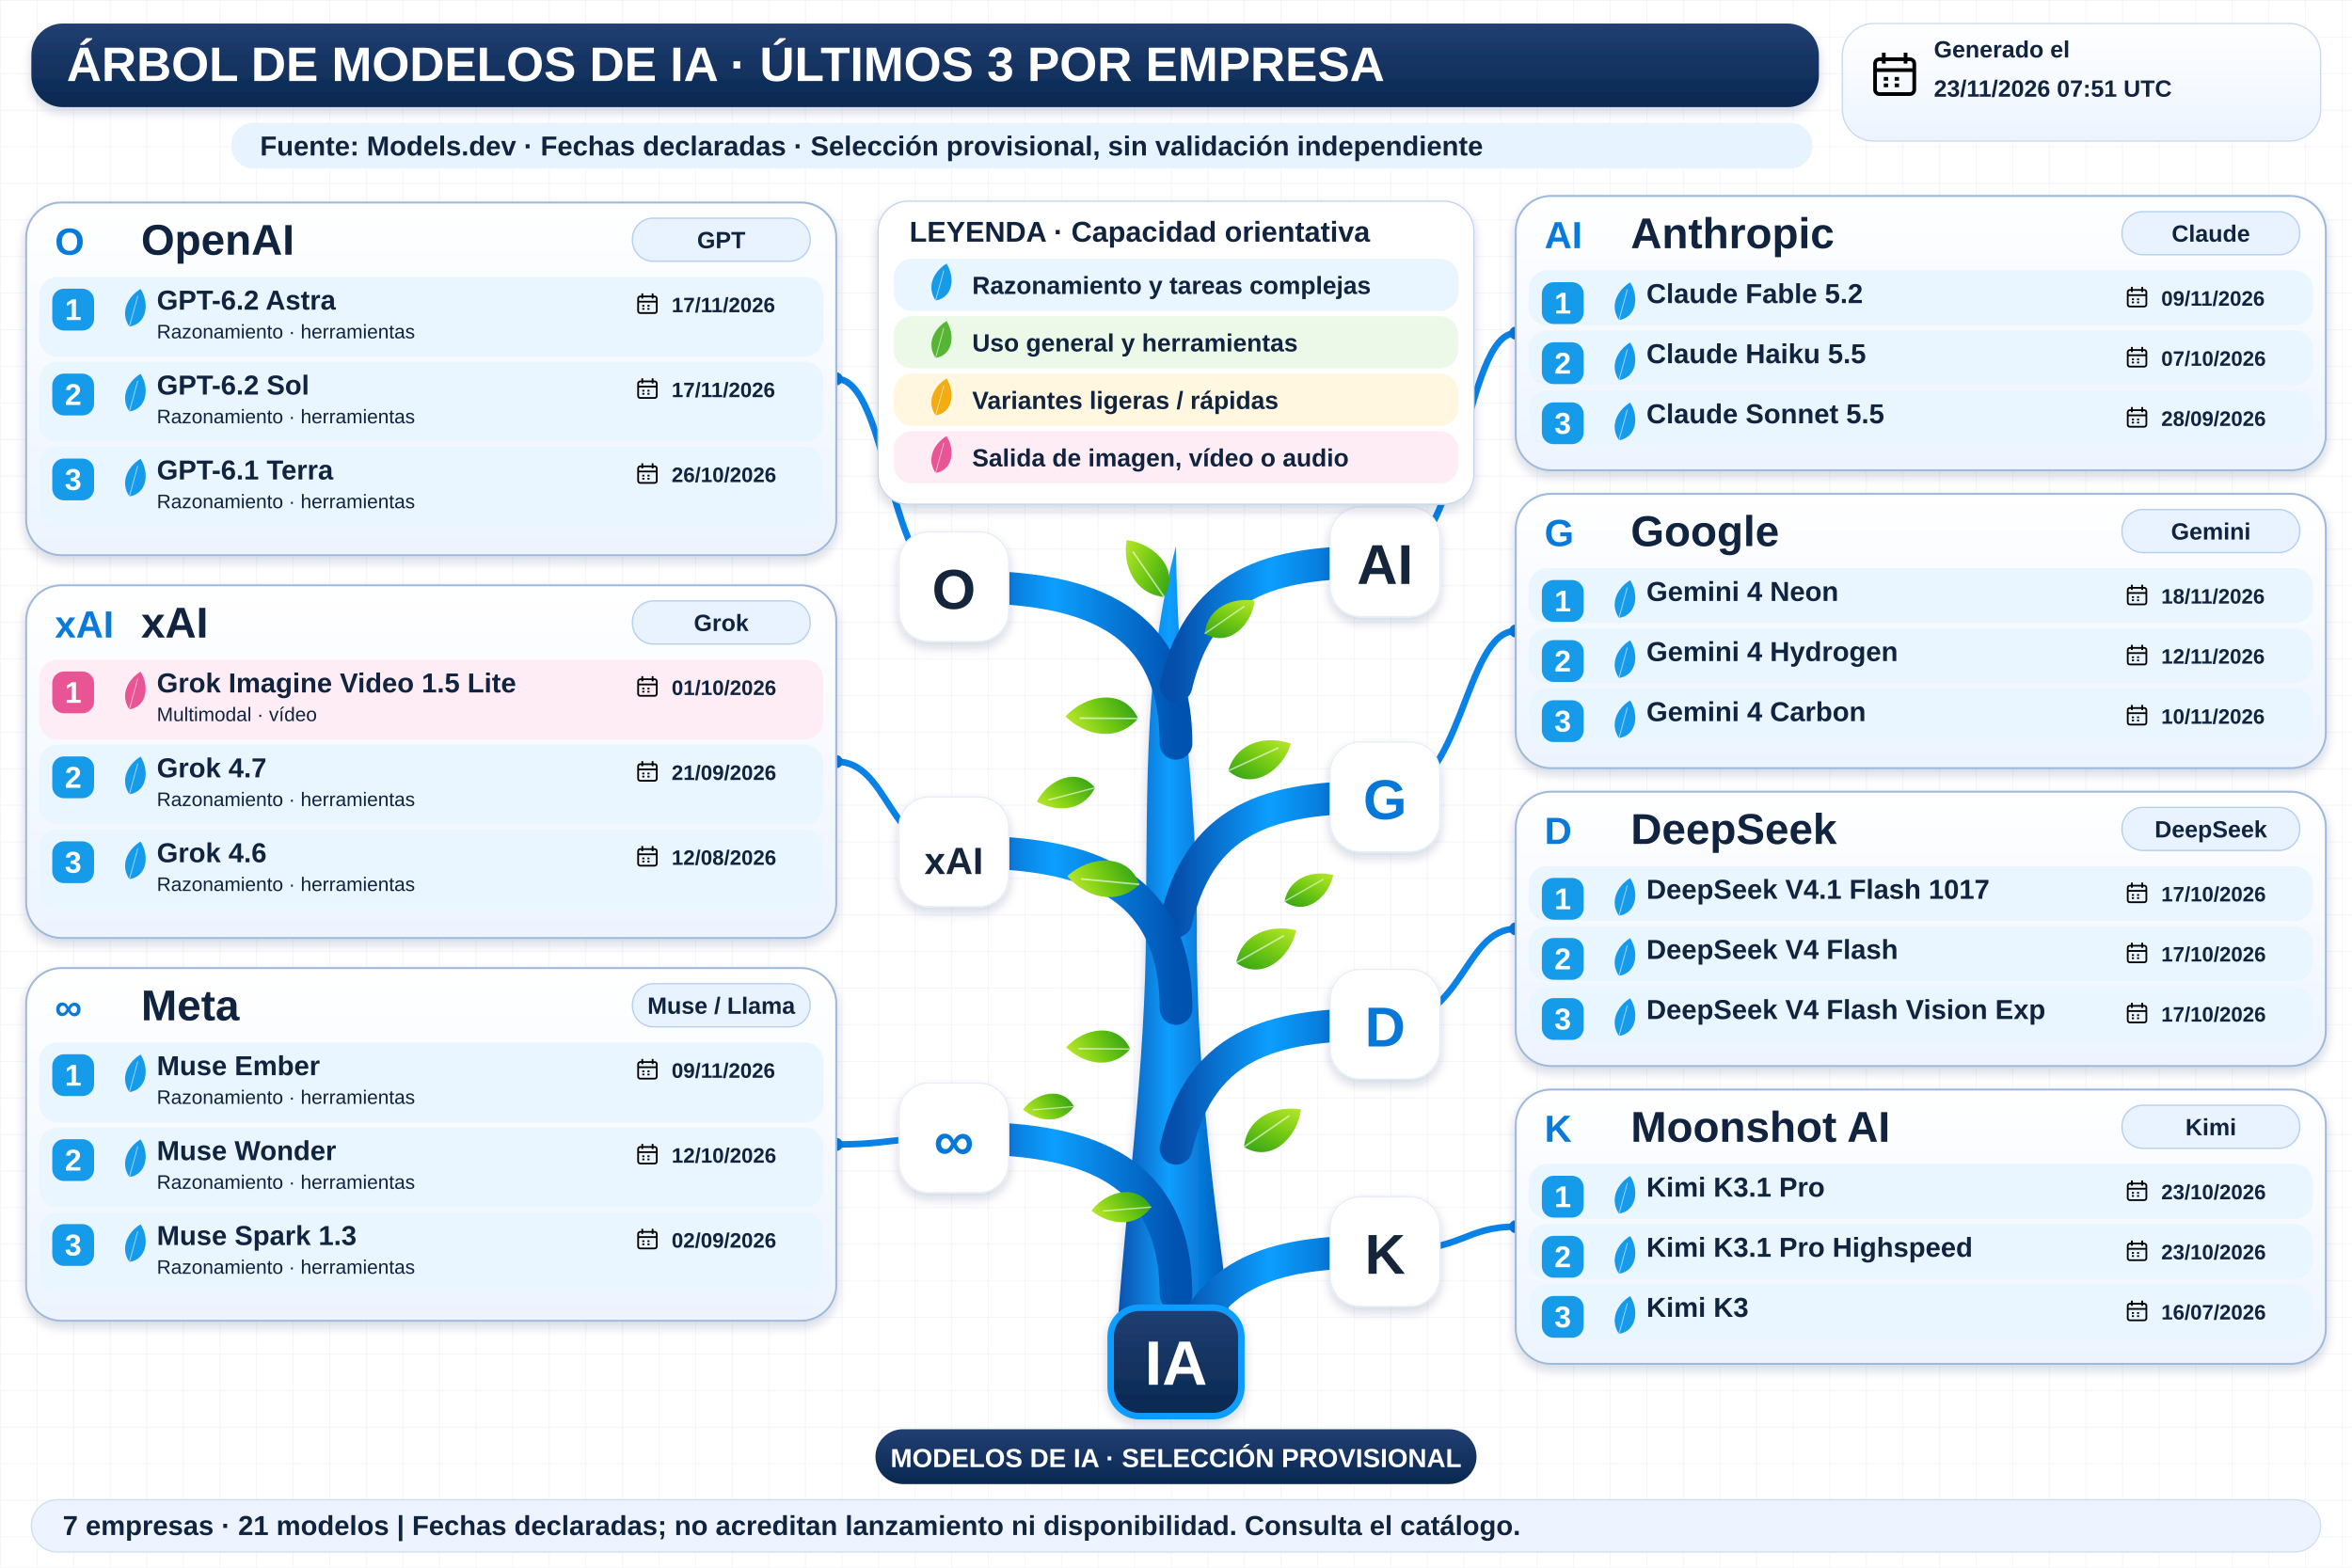
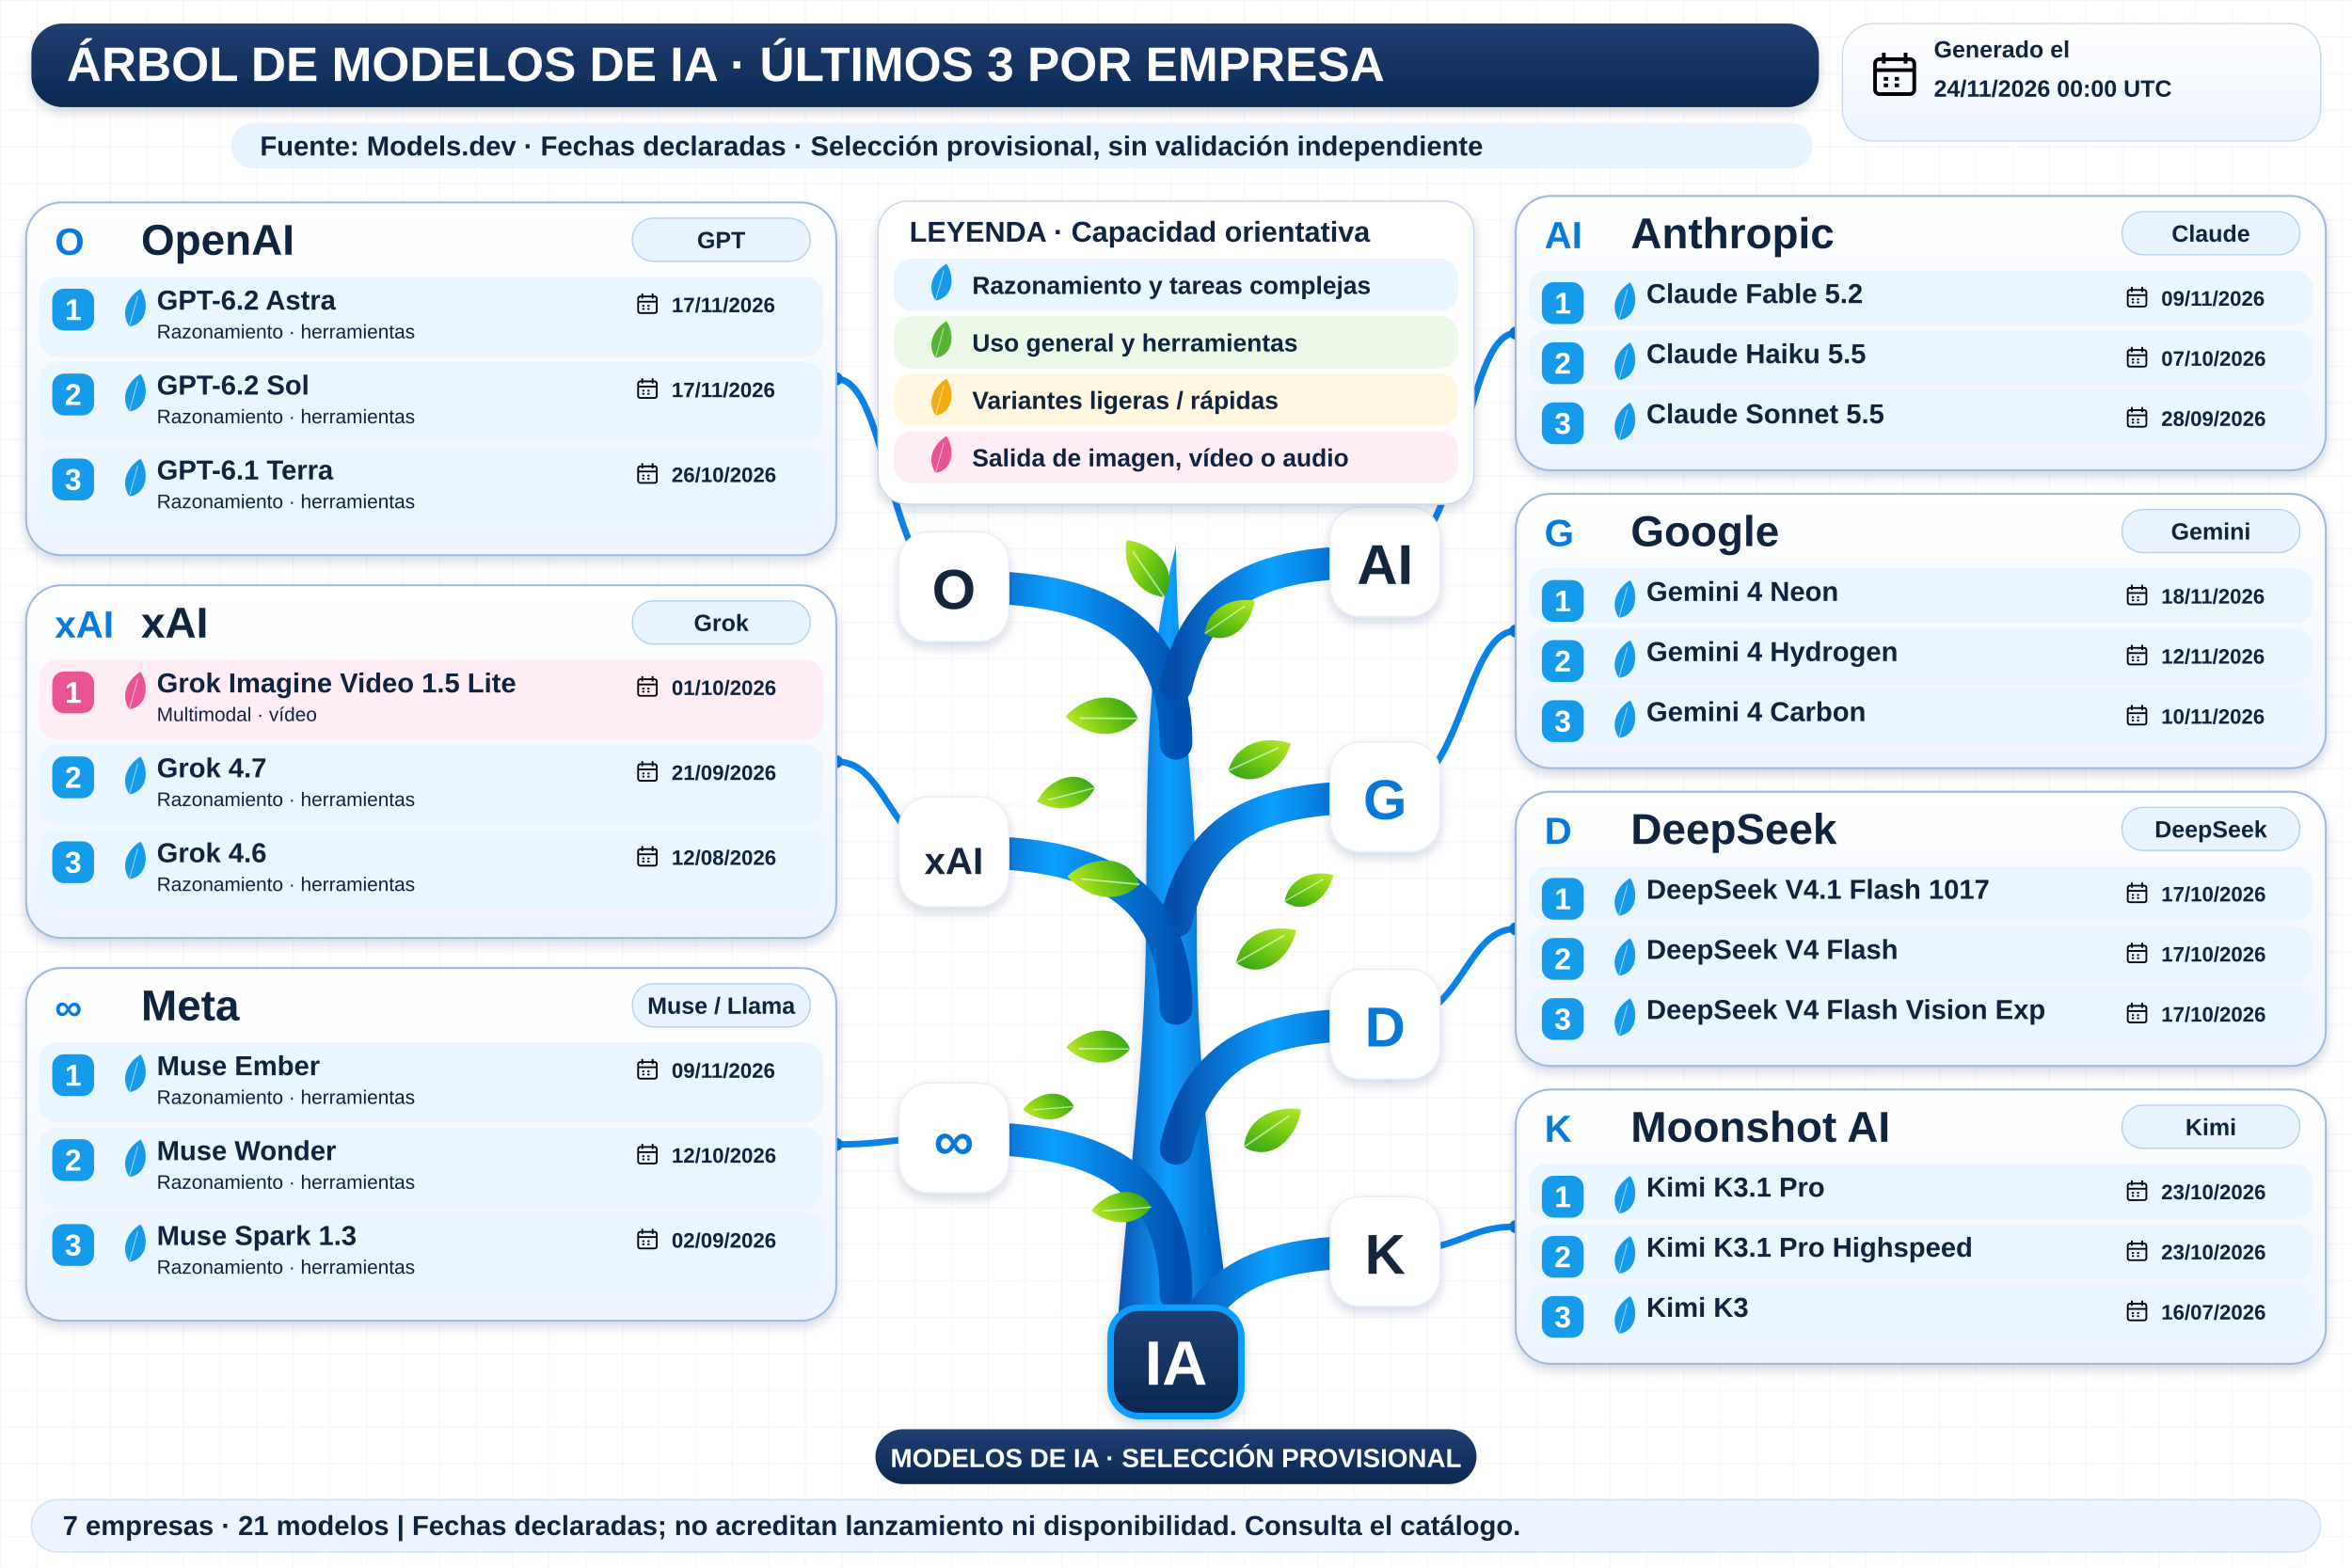
<svg xmlns="http://www.w3.org/2000/svg" width="1800" height="1200" viewBox="0 0 1800 1200" role="img" aria-labelledby="title desc">
  <defs>
    <linearGradient id="navy" x2="0" y2="1">
      <stop stop-color="#213f72" />
      <stop offset="1" stop-color="#092851" />
    </linearGradient>
    <linearGradient id="wood">
      <stop stop-color="#064eab" />
      <stop offset=".45" stop-color="#0c9fff" />
      <stop offset="1" stop-color="#0052b0" />
    </linearGradient>
    <linearGradient id="leaf" x2="1" y2="1">
      <stop stop-color="#bce92b" />
      <stop offset=".5" stop-color="#72c913" />
      <stop offset="1" stop-color="#2e9f17" />
    </linearGradient>
    <linearGradient id="pale" x2="0" y2="1">
      <stop stop-color="#fff" />
      <stop offset="1" stop-color="#edf4ff" />
    </linearGradient>
    <filter id="shadow" x="-20%" y="-20%" width="150%" height="160%">
      <feDropShadow dx="0" dy="4" stdDeviation="4" flood-color="#14375b" flood-opacity=".18" />
    </filter>
    <pattern id="grid" width="28" height="28" patternUnits="userSpaceOnUse">
      <path d="M28 0H0V28" fill="none" stroke="#e7edf5" stroke-width=".7" />
    </pattern>
    <symbol id="calendar" viewBox="0 0 24 24">
      <rect x="3" y="5" width="18" height="16" rx="2" fill="none" stroke="currentColor" stroke-width="1.7" />
      <path d="M3 10H21M7 2V7M17 2V7M7 14H9M12 14H14M7 17H9M12 17H14" stroke="currentColor" stroke-width="1.7" />
    </symbol>
  </defs>
  <rect width="1800" height="1200" fill="#fff" />
  <rect width="1800" height="1200" fill="url(#grid)" />
  <g font-family="Arial, sans-serif">
    <rect x="24" y="18" width="1368" height="64" rx="24" fill="url(#navy)" filter="url(#shadow)" />
    <text x="51" y="62" font-size="37" fill="white" font-weight="800">ÁRBOL DE MODELOS DE IA · ÚLTIMOS 3 POR EMPRESA</text>
    <rect x="1410" y="18" width="366" height="90" rx="24" fill="url(#pale)" stroke="#cad9ef" />
    <use href="#calendar" x="1430" y="37" width="40" height="40" />
    <text x="1480" y="44" font-size="18" fill="#10233f" font-weight="700">Generado el</text>
-     <text x="1480" y="74" font-size="18" fill="#10233f" font-weight="700">23/11/2026 07:51 UTC</text>
+     <text x="1480" y="74" font-size="18" fill="#10233f" font-weight="700">24/11/2026 00:00 UTC</text>
    <rect x="177" y="94" width="1210" height="35" rx="17" fill="#e7f3ff" />
    <text x="199" y="119" font-size="21" fill="#10233f" font-weight="700">Fuente: Models.dev · Fechas declaradas · Selección provisional, sin validación independiente</text>
    <path d="M854 1034 C861 920 877 820 877 707 C878 593 876 509 900 418 C901 528 916 600 916 709 C915 836 934 945 944 1034Z" fill="url(#wood)" filter="url(#shadow)" />
    <path d="M900 569 C900 459 810 449 730 449" fill="none" stroke="url(#wood)" stroke-width="25" stroke-linecap="round" />
    <path d="M730 449 C680 449 680 290.0 640 290.0" fill="none" stroke="#0982e7" stroke-width="5" />
    <circle cx="640" cy="290.0" r="5" fill="#0878d8" />
    <rect x="688" y="407" width="84" height="84" rx="23" fill="white" stroke="#e5edf8" filter="url(#shadow)" />
    <text x="730" y="466" font-size="43" fill="#15253b" font-weight="800" text-anchor="middle">O</text>
    <path d="M900 525 C920 440 980 430 1060 430" fill="none" stroke="url(#wood)" stroke-width="25" stroke-linecap="round" />
    <path d="M1060 430 C1120 430 1120 255.0 1160 255.0" fill="none" stroke="#0982e7" stroke-width="5" />
    <circle cx="1160" cy="255.0" r="5" fill="#0878d8" />
    <rect x="1018" y="388" width="84" height="84" rx="23" fill="white" stroke="#e5edf8" filter="url(#shadow)" />
    <text x="1060" y="447" font-size="43" fill="#15253b" font-weight="800" text-anchor="middle">AI</text>
    <path d="M900 705 C920 620 980 610 1060 610" fill="none" stroke="url(#wood)" stroke-width="25" stroke-linecap="round" />
    <path d="M1060 610 C1120 610 1120 483.0 1160 483.0" fill="none" stroke="#0982e7" stroke-width="5" />
    <circle cx="1160" cy="483.0" r="5" fill="#0878d8" />
    <rect x="1018" y="568" width="84" height="84" rx="23" fill="white" stroke="#e5edf8" filter="url(#shadow)" />
    <text x="1060" y="627" font-size="43" fill="#0878d8" font-weight="800" text-anchor="middle">G</text>
    <path d="M900 772 C900 662 810 652 730 652" fill="none" stroke="url(#wood)" stroke-width="25" stroke-linecap="round" />
    <path d="M730 652 C680 652 680 583.0 640 583.0" fill="none" stroke="#0982e7" stroke-width="5" />
    <circle cx="640" cy="583.0" r="5" fill="#0878d8" />
    <rect x="688" y="610" width="84" height="84" rx="23" fill="white" stroke="#e5edf8" filter="url(#shadow)" />
    <text x="730" y="669" font-size="29" fill="#15253b" font-weight="800" text-anchor="middle">xAI</text>
    <path d="M900 991 C900 881 810 871 730 871" fill="none" stroke="url(#wood)" stroke-width="25" stroke-linecap="round" />
    <path d="M730 871 C680 871 680 876.0 640 876.0" fill="none" stroke="#0982e7" stroke-width="5" />
    <circle cx="640" cy="876.0" r="5" fill="#0878d8" />
    <rect x="688" y="829" width="84" height="84" rx="23" fill="white" stroke="#e5edf8" filter="url(#shadow)" />
    <text x="730" y="888" font-size="43" fill="#0878d8" font-weight="800" text-anchor="middle">∞</text>
    <path d="M900 879 C920 794 980 784 1060 784" fill="none" stroke="url(#wood)" stroke-width="25" stroke-linecap="round" />
    <path d="M1060 784 C1120 784 1120 711.0 1160 711.0" fill="none" stroke="#0982e7" stroke-width="5" />
    <circle cx="1160" cy="711.0" r="5" fill="#0878d8" />
    <rect x="1018" y="742" width="84" height="84" rx="23" fill="white" stroke="#e5edf8" filter="url(#shadow)" />
    <text x="1060" y="801" font-size="43" fill="#0878d8" font-weight="800" text-anchor="middle">D</text>
    <path d="M900 1053 C920 968 980 958 1060 958" fill="none" stroke="url(#wood)" stroke-width="25" stroke-linecap="round" />
    <path d="M1060 958 C1120 958 1120 939.0 1160 939.0" fill="none" stroke="#0982e7" stroke-width="5" />
    <circle cx="1160" cy="939.0" r="5" fill="#0878d8" />
    <rect x="1018" y="916" width="84" height="84" rx="23" fill="white" stroke="#e5edf8" filter="url(#shadow)" />
    <text x="1060" y="975" font-size="43" fill="#15253b" font-weight="800" text-anchor="middle">K</text>
    <g transform="translate(891 457) rotate(-10) scale(0.8)">
      <path d="M0 0 C-28 -8 -34 -37 -26 -60 C0 -52 20 -23 0 0Z" fill="url(#leaf)" />
      <path d="M0 0 L-22 -48" stroke="white" stroke-opacity=".6" stroke-width="1.5" />
    </g>
    <g transform="translate(922 485) rotate(80) scale(0.7)">
      <path d="M0 0 C-28 -8 -34 -37 -26 -60 C0 -52 20 -23 0 0Z" fill="url(#leaf)" />
      <path d="M0 0 L-22 -48" stroke="white" stroke-opacity=".6" stroke-width="1.5" />
    </g>
    <g transform="translate(871 550) rotate(-65) scale(0.85)">
      <path d="M0 0 C-28 -8 -34 -37 -26 -60 C0 -52 20 -23 0 0Z" fill="url(#leaf)" />
      <path d="M0 0 L-22 -48" stroke="white" stroke-opacity=".6" stroke-width="1.5" />
    </g>
    <g transform="translate(940 590) rotate(90) scale(0.8)">
      <path d="M0 0 C-28 -8 -34 -37 -26 -60 C0 -52 20 -23 0 0Z" fill="url(#leaf)" />
      <path d="M0 0 L-22 -48" stroke="white" stroke-opacity=".6" stroke-width="1.5" />
    </g>
    <g transform="translate(872 677) rotate(-60) scale(0.85)">
      <path d="M0 0 C-28 -8 -34 -37 -26 -60 C0 -52 20 -23 0 0Z" fill="url(#leaf)" />
      <path d="M0 0 L-22 -48" stroke="white" stroke-opacity=".6" stroke-width="1.5" />
    </g>
    <g transform="translate(946 737) rotate(85) scale(0.8)">
      <path d="M0 0 C-28 -8 -34 -37 -26 -60 C0 -52 20 -23 0 0Z" fill="url(#leaf)" />
      <path d="M0 0 L-22 -48" stroke="white" stroke-opacity=".6" stroke-width="1.5" />
    </g>
    <g transform="translate(865 803) rotate(-65) scale(0.75)">
      <path d="M0 0 C-28 -8 -34 -37 -26 -60 C0 -52 20 -23 0 0Z" fill="url(#leaf)" />
      <path d="M0 0 L-22 -48" stroke="white" stroke-opacity=".6" stroke-width="1.5" />
    </g>
    <g transform="translate(952 878) rotate(80) scale(0.8)">
      <path d="M0 0 C-28 -8 -34 -37 -26 -60 C0 -52 20 -23 0 0Z" fill="url(#leaf)" />
      <path d="M0 0 L-22 -48" stroke="white" stroke-opacity=".6" stroke-width="1.5" />
    </g>
    <g transform="translate(881 924) rotate(-70) scale(0.7)">
      <path d="M0 0 C-28 -8 -34 -37 -26 -60 C0 -52 20 -23 0 0Z" fill="url(#leaf)" />
      <path d="M0 0 L-22 -48" stroke="white" stroke-opacity=".6" stroke-width="1.5" />
    </g>
    <g transform="translate(838 603) rotate(-80) scale(0.7)">
      <path d="M0 0 C-28 -8 -34 -37 -26 -60 C0 -52 20 -23 0 0Z" fill="url(#leaf)" />
      <path d="M0 0 L-22 -48" stroke="white" stroke-opacity=".6" stroke-width="1.5" />
    </g>
    <g transform="translate(983 690) rotate(85) scale(0.65)">
      <path d="M0 0 C-28 -8 -34 -37 -26 -60 C0 -52 20 -23 0 0Z" fill="url(#leaf)" />
      <path d="M0 0 L-22 -48" stroke="white" stroke-opacity=".6" stroke-width="1.5" />
    </g>
    <g transform="translate(822 847) rotate(-70) scale(0.6)">
      <path d="M0 0 C-28 -8 -34 -37 -26 -60 C0 -52 20 -23 0 0Z" fill="url(#leaf)" />
      <path d="M0 0 L-22 -48" stroke="white" stroke-opacity=".6" stroke-width="1.5" />
    </g>
    <rect x="672" y="154" width="456" height="232" rx="23" fill="white" stroke="#c3d4eb" filter="url(#shadow)" />
    <text x="696" y="185" font-size="22" fill="#10233f" font-weight="800">LEYENDA · Capacidad orientativa</text>
    <rect x="684" y="198" width="432" height="40" rx="14" fill="#e9f5ff" />
    <g transform="translate(716 230) rotate(40) scale(0.45)">
      <path d="M0 0 C-28 -8 -34 -37 -26 -60 C0 -52 20 -23 0 0Z" fill="#159bea" />
      <path d="M0 0 L-22 -48" stroke="white" stroke-opacity=".6" stroke-width="1.5" />
    </g>
    <text x="744" y="225" font-size="19" fill="#10233f" font-weight="700">Razonamiento y tareas complejas</text>
    <rect x="684" y="242" width="432" height="40" rx="14" fill="#edf9e8" />
    <g transform="translate(716 274) rotate(40) scale(0.45)">
      <path d="M0 0 C-28 -8 -34 -37 -26 -60 C0 -52 20 -23 0 0Z" fill="#57b535" />
      <path d="M0 0 L-22 -48" stroke="white" stroke-opacity=".6" stroke-width="1.5" />
    </g>
    <text x="744" y="269" font-size="19" fill="#10233f" font-weight="700">Uso general y herramientas</text>
    <rect x="684" y="286" width="432" height="40" rx="14" fill="#fff7df" />
    <g transform="translate(716 318) rotate(40) scale(0.45)">
      <path d="M0 0 C-28 -8 -34 -37 -26 -60 C0 -52 20 -23 0 0Z" fill="#f3ac12" />
      <path d="M0 0 L-22 -48" stroke="white" stroke-opacity=".6" stroke-width="1.5" />
    </g>
    <text x="744" y="313" font-size="19" fill="#10233f" font-weight="700">Variantes ligeras / rápidas</text>
    <rect x="684" y="330" width="432" height="40" rx="14" fill="#ffedf5" />
    <g transform="translate(716 362) rotate(40) scale(0.45)">
      <path d="M0 0 C-28 -8 -34 -37 -26 -60 C0 -52 20 -23 0 0Z" fill="#e85494" />
      <path d="M0 0 L-22 -48" stroke="white" stroke-opacity=".6" stroke-width="1.5" />
    </g>
    <text x="744" y="357" font-size="19" fill="#10233f" font-weight="700">Salida de imagen, vídeo o audio</text>
    <rect x="20" y="155" width="620" height="270" rx="27" fill="url(#pale)" stroke="#9fb9dc" stroke-width="1.5" filter="url(#shadow)" />
    <text x="42" y="195" font-size="29" fill="#077adb" font-weight="800">O</text>
    <text x="108" y="195" font-size="33" fill="#10233f" font-weight="800">OpenAI</text>
    <rect x="484" y="167" width="136" height="33" rx="16" fill="#e8f3ff" stroke="#b3cff0" />
    <text x="552" y="190" font-size="18" fill="#10233f" font-weight="700" text-anchor="middle">GPT</text>
    <rect x="30" y="212" width="600" height="61" rx="14" fill="#e9f5ff" />
    <rect x="40" y="221" width="32" height="32" rx="9" fill="#159bea" />
    <text x="56" y="245" font-size="23" fill="white" font-weight="800" text-anchor="middle">1</text>
    <g transform="translate(99 250) rotate(40) scale(0.46)">
      <path d="M0 0 C-28 -8 -34 -37 -26 -60 C0 -52 20 -23 0 0Z" fill="#159bea" />
      <path d="M0 0 L-22 -48" stroke="white" stroke-opacity=".6" stroke-width="1.5" />
    </g>
    <text x="120" y="237" font-size="21" fill="#10233f" font-weight="800">GPT-6.2 Astra</text>
    <text x="120" y="259" font-size="15" fill="#10233f" font-weight="400">Razonamiento · herramientas</text>
    <use href="#calendar" x="486" y="223" width="19" height="19" />
    <text x="514" y="239" font-size="16" fill="#10233f" font-weight="700">17/11/2026</text>
    <rect x="30" y="277" width="600" height="61" rx="14" fill="#e9f5ff" />
    <rect x="40" y="286" width="32" height="32" rx="9" fill="#159bea" />
    <text x="56" y="310" font-size="23" fill="white" font-weight="800" text-anchor="middle">2</text>
    <g transform="translate(99 315) rotate(40) scale(0.46)">
      <path d="M0 0 C-28 -8 -34 -37 -26 -60 C0 -52 20 -23 0 0Z" fill="#159bea" />
      <path d="M0 0 L-22 -48" stroke="white" stroke-opacity=".6" stroke-width="1.5" />
    </g>
    <text x="120" y="302" font-size="21" fill="#10233f" font-weight="800">GPT-6.2 Sol</text>
    <text x="120" y="324" font-size="15" fill="#10233f" font-weight="400">Razonamiento · herramientas</text>
    <use href="#calendar" x="486" y="288" width="19" height="19" />
    <text x="514" y="304" font-size="16" fill="#10233f" font-weight="700">17/11/2026</text>
    <rect x="30" y="342" width="600" height="61" rx="14" fill="#e9f5ff" />
    <rect x="40" y="351" width="32" height="32" rx="9" fill="#159bea" />
    <text x="56" y="375" font-size="23" fill="white" font-weight="800" text-anchor="middle">3</text>
    <g transform="translate(99 380) rotate(40) scale(0.46)">
      <path d="M0 0 C-28 -8 -34 -37 -26 -60 C0 -52 20 -23 0 0Z" fill="#159bea" />
      <path d="M0 0 L-22 -48" stroke="white" stroke-opacity=".6" stroke-width="1.5" />
    </g>
    <text x="120" y="367" font-size="21" fill="#10233f" font-weight="800">GPT-6.1 Terra</text>
    <text x="120" y="389" font-size="15" fill="#10233f" font-weight="400">Razonamiento · herramientas</text>
    <use href="#calendar" x="486" y="353" width="19" height="19" />
    <text x="514" y="369" font-size="16" fill="#10233f" font-weight="700">26/10/2026</text>
    <rect x="1160" y="150" width="620" height="210" rx="27" fill="url(#pale)" stroke="#9fb9dc" stroke-width="1.5" filter="url(#shadow)" />
    <text x="1182" y="190" font-size="29" fill="#077adb" font-weight="800">AI</text>
    <text x="1248" y="190" font-size="33" fill="#10233f" font-weight="800">Anthropic</text>
    <rect x="1624" y="162" width="136" height="33" rx="16" fill="#e8f3ff" stroke="#b3cff0" />
    <text x="1692" y="185" font-size="18" fill="#10233f" font-weight="700" text-anchor="middle">Claude</text>
    <rect x="1170" y="207" width="600" height="42" rx="14" fill="#e9f5ff" />
    <rect x="1180" y="216" width="32" height="32" rx="9" fill="#159bea" />
    <text x="1196" y="240" font-size="23" fill="white" font-weight="800" text-anchor="middle">1</text>
    <g transform="translate(1239 245) rotate(40) scale(0.46)">
      <path d="M0 0 C-28 -8 -34 -37 -26 -60 C0 -52 20 -23 0 0Z" fill="#159bea" />
      <path d="M0 0 L-22 -48" stroke="white" stroke-opacity=".6" stroke-width="1.5" />
    </g>
    <text x="1260" y="232" font-size="21" fill="#10233f" font-weight="800">Claude Fable 5.2</text>
    <use href="#calendar" x="1626" y="218" width="19" height="19" />
    <text x="1654" y="234" font-size="16" fill="#10233f" font-weight="700">09/11/2026</text>
    <rect x="1170" y="253" width="600" height="42" rx="14" fill="#e9f5ff" />
    <rect x="1180" y="262" width="32" height="32" rx="9" fill="#159bea" />
    <text x="1196" y="286" font-size="23" fill="white" font-weight="800" text-anchor="middle">2</text>
    <g transform="translate(1239 291) rotate(40) scale(0.46)">
      <path d="M0 0 C-28 -8 -34 -37 -26 -60 C0 -52 20 -23 0 0Z" fill="#159bea" />
      <path d="M0 0 L-22 -48" stroke="white" stroke-opacity=".6" stroke-width="1.5" />
    </g>
    <text x="1260" y="278" font-size="21" fill="#10233f" font-weight="800">Claude Haiku 5.5</text>
    <use href="#calendar" x="1626" y="264" width="19" height="19" />
    <text x="1654" y="280" font-size="16" fill="#10233f" font-weight="700">07/10/2026</text>
    <rect x="1170" y="299" width="600" height="42" rx="14" fill="#e9f5ff" />
    <rect x="1180" y="308" width="32" height="32" rx="9" fill="#159bea" />
    <text x="1196" y="332" font-size="23" fill="white" font-weight="800" text-anchor="middle">3</text>
    <g transform="translate(1239 337) rotate(40) scale(0.46)">
      <path d="M0 0 C-28 -8 -34 -37 -26 -60 C0 -52 20 -23 0 0Z" fill="#159bea" />
      <path d="M0 0 L-22 -48" stroke="white" stroke-opacity=".6" stroke-width="1.5" />
    </g>
    <text x="1260" y="324" font-size="21" fill="#10233f" font-weight="800">Claude Sonnet 5.5</text>
    <use href="#calendar" x="1626" y="310" width="19" height="19" />
    <text x="1654" y="326" font-size="16" fill="#10233f" font-weight="700">28/09/2026</text>
    <rect x="1160" y="378" width="620" height="210" rx="27" fill="url(#pale)" stroke="#9fb9dc" stroke-width="1.5" filter="url(#shadow)" />
    <text x="1182" y="418" font-size="29" fill="#077adb" font-weight="800">G</text>
    <text x="1248" y="418" font-size="33" fill="#10233f" font-weight="800">Google</text>
    <rect x="1624" y="390" width="136" height="33" rx="16" fill="#e8f3ff" stroke="#b3cff0" />
    <text x="1692" y="413" font-size="18" fill="#10233f" font-weight="700" text-anchor="middle">Gemini</text>
    <rect x="1170" y="435" width="600" height="42" rx="14" fill="#e9f5ff" />
    <rect x="1180" y="444" width="32" height="32" rx="9" fill="#159bea" />
    <text x="1196" y="468" font-size="23" fill="white" font-weight="800" text-anchor="middle">1</text>
    <g transform="translate(1239 473) rotate(40) scale(0.46)">
      <path d="M0 0 C-28 -8 -34 -37 -26 -60 C0 -52 20 -23 0 0Z" fill="#159bea" />
      <path d="M0 0 L-22 -48" stroke="white" stroke-opacity=".6" stroke-width="1.5" />
    </g>
    <text x="1260" y="460" font-size="21" fill="#10233f" font-weight="800">Gemini 4 Neon</text>
    <use href="#calendar" x="1626" y="446" width="19" height="19" />
    <text x="1654" y="462" font-size="16" fill="#10233f" font-weight="700">18/11/2026</text>
    <rect x="1170" y="481" width="600" height="42" rx="14" fill="#e9f5ff" />
    <rect x="1180" y="490" width="32" height="32" rx="9" fill="#159bea" />
    <text x="1196" y="514" font-size="23" fill="white" font-weight="800" text-anchor="middle">2</text>
    <g transform="translate(1239 519) rotate(40) scale(0.46)">
      <path d="M0 0 C-28 -8 -34 -37 -26 -60 C0 -52 20 -23 0 0Z" fill="#159bea" />
      <path d="M0 0 L-22 -48" stroke="white" stroke-opacity=".6" stroke-width="1.5" />
    </g>
    <text x="1260" y="506" font-size="21" fill="#10233f" font-weight="800">Gemini 4 Hydrogen</text>
    <use href="#calendar" x="1626" y="492" width="19" height="19" />
    <text x="1654" y="508" font-size="16" fill="#10233f" font-weight="700">12/11/2026</text>
    <rect x="1170" y="527" width="600" height="42" rx="14" fill="#e9f5ff" />
    <rect x="1180" y="536" width="32" height="32" rx="9" fill="#159bea" />
    <text x="1196" y="560" font-size="23" fill="white" font-weight="800" text-anchor="middle">3</text>
    <g transform="translate(1239 565) rotate(40) scale(0.46)">
      <path d="M0 0 C-28 -8 -34 -37 -26 -60 C0 -52 20 -23 0 0Z" fill="#159bea" />
      <path d="M0 0 L-22 -48" stroke="white" stroke-opacity=".6" stroke-width="1.5" />
    </g>
    <text x="1260" y="552" font-size="21" fill="#10233f" font-weight="800">Gemini 4 Carbon</text>
    <use href="#calendar" x="1626" y="538" width="19" height="19" />
    <text x="1654" y="554" font-size="16" fill="#10233f" font-weight="700">10/11/2026</text>
    <rect x="20" y="448" width="620" height="270" rx="27" fill="url(#pale)" stroke="#9fb9dc" stroke-width="1.5" filter="url(#shadow)" />
    <text x="42" y="488" font-size="29" fill="#077adb" font-weight="800">xAI</text>
    <text x="108" y="488" font-size="33" fill="#10233f" font-weight="800">xAI</text>
    <rect x="484" y="460" width="136" height="33" rx="16" fill="#e8f3ff" stroke="#b3cff0" />
    <text x="552" y="483" font-size="18" fill="#10233f" font-weight="700" text-anchor="middle">Grok</text>
    <rect x="30" y="505" width="600" height="61" rx="14" fill="#ffedf5" />
    <rect x="40" y="514" width="32" height="32" rx="9" fill="#e85494" />
    <text x="56" y="538" font-size="23" fill="white" font-weight="800" text-anchor="middle">1</text>
    <g transform="translate(99 543) rotate(40) scale(0.46)">
      <path d="M0 0 C-28 -8 -34 -37 -26 -60 C0 -52 20 -23 0 0Z" fill="#e85494" />
      <path d="M0 0 L-22 -48" stroke="white" stroke-opacity=".6" stroke-width="1.5" />
    </g>
    <text x="120" y="530" font-size="21" fill="#10233f" font-weight="800">Grok Imagine Video 1.5 Lite</text>
    <text x="120" y="552" font-size="15" fill="#10233f" font-weight="400">Multimodal · vídeo</text>
    <use href="#calendar" x="486" y="516" width="19" height="19" />
    <text x="514" y="532" font-size="16" fill="#10233f" font-weight="700">01/10/2026</text>
    <rect x="30" y="570" width="600" height="61" rx="14" fill="#e9f5ff" />
    <rect x="40" y="579" width="32" height="32" rx="9" fill="#159bea" />
    <text x="56" y="603" font-size="23" fill="white" font-weight="800" text-anchor="middle">2</text>
    <g transform="translate(99 608) rotate(40) scale(0.46)">
      <path d="M0 0 C-28 -8 -34 -37 -26 -60 C0 -52 20 -23 0 0Z" fill="#159bea" />
      <path d="M0 0 L-22 -48" stroke="white" stroke-opacity=".6" stroke-width="1.5" />
    </g>
    <text x="120" y="595" font-size="21" fill="#10233f" font-weight="800">Grok 4.7</text>
    <text x="120" y="617" font-size="15" fill="#10233f" font-weight="400">Razonamiento · herramientas</text>
    <use href="#calendar" x="486" y="581" width="19" height="19" />
    <text x="514" y="597" font-size="16" fill="#10233f" font-weight="700">21/09/2026</text>
    <rect x="30" y="635" width="600" height="61" rx="14" fill="#e9f5ff" />
    <rect x="40" y="644" width="32" height="32" rx="9" fill="#159bea" />
    <text x="56" y="668" font-size="23" fill="white" font-weight="800" text-anchor="middle">3</text>
    <g transform="translate(99 673) rotate(40) scale(0.46)">
      <path d="M0 0 C-28 -8 -34 -37 -26 -60 C0 -52 20 -23 0 0Z" fill="#159bea" />
      <path d="M0 0 L-22 -48" stroke="white" stroke-opacity=".6" stroke-width="1.5" />
    </g>
    <text x="120" y="660" font-size="21" fill="#10233f" font-weight="800">Grok 4.6</text>
    <text x="120" y="682" font-size="15" fill="#10233f" font-weight="400">Razonamiento · herramientas</text>
    <use href="#calendar" x="486" y="646" width="19" height="19" />
    <text x="514" y="662" font-size="16" fill="#10233f" font-weight="700">12/08/2026</text>
    <rect x="20" y="741" width="620" height="270" rx="27" fill="url(#pale)" stroke="#9fb9dc" stroke-width="1.5" filter="url(#shadow)" />
    <text x="42" y="781" font-size="29" fill="#077adb" font-weight="800">∞</text>
    <text x="108" y="781" font-size="33" fill="#10233f" font-weight="800">Meta</text>
    <rect x="484" y="753" width="136" height="33" rx="16" fill="#e8f3ff" stroke="#b3cff0" />
    <text x="552" y="776" font-size="18" fill="#10233f" font-weight="700" text-anchor="middle">Muse / Llama</text>
    <rect x="30" y="798" width="600" height="61" rx="14" fill="#e9f5ff" />
    <rect x="40" y="807" width="32" height="32" rx="9" fill="#159bea" />
    <text x="56" y="831" font-size="23" fill="white" font-weight="800" text-anchor="middle">1</text>
    <g transform="translate(99 836) rotate(40) scale(0.46)">
      <path d="M0 0 C-28 -8 -34 -37 -26 -60 C0 -52 20 -23 0 0Z" fill="#159bea" />
      <path d="M0 0 L-22 -48" stroke="white" stroke-opacity=".6" stroke-width="1.5" />
    </g>
    <text x="120" y="823" font-size="21" fill="#10233f" font-weight="800">Muse Ember</text>
    <text x="120" y="845" font-size="15" fill="#10233f" font-weight="400">Razonamiento · herramientas</text>
    <use href="#calendar" x="486" y="809" width="19" height="19" />
    <text x="514" y="825" font-size="16" fill="#10233f" font-weight="700">09/11/2026</text>
    <rect x="30" y="863" width="600" height="61" rx="14" fill="#e9f5ff" />
    <rect x="40" y="872" width="32" height="32" rx="9" fill="#159bea" />
    <text x="56" y="896" font-size="23" fill="white" font-weight="800" text-anchor="middle">2</text>
    <g transform="translate(99 901) rotate(40) scale(0.46)">
      <path d="M0 0 C-28 -8 -34 -37 -26 -60 C0 -52 20 -23 0 0Z" fill="#159bea" />
      <path d="M0 0 L-22 -48" stroke="white" stroke-opacity=".6" stroke-width="1.5" />
    </g>
    <text x="120" y="888" font-size="21" fill="#10233f" font-weight="800">Muse Wonder</text>
    <text x="120" y="910" font-size="15" fill="#10233f" font-weight="400">Razonamiento · herramientas</text>
    <use href="#calendar" x="486" y="874" width="19" height="19" />
    <text x="514" y="890" font-size="16" fill="#10233f" font-weight="700">12/10/2026</text>
    <rect x="30" y="928" width="600" height="61" rx="14" fill="#e9f5ff" />
    <rect x="40" y="937" width="32" height="32" rx="9" fill="#159bea" />
    <text x="56" y="961" font-size="23" fill="white" font-weight="800" text-anchor="middle">3</text>
    <g transform="translate(99 966) rotate(40) scale(0.46)">
      <path d="M0 0 C-28 -8 -34 -37 -26 -60 C0 -52 20 -23 0 0Z" fill="#159bea" />
      <path d="M0 0 L-22 -48" stroke="white" stroke-opacity=".6" stroke-width="1.5" />
    </g>
    <text x="120" y="953" font-size="21" fill="#10233f" font-weight="800">Muse Spark 1.3</text>
    <text x="120" y="975" font-size="15" fill="#10233f" font-weight="400">Razonamiento · herramientas</text>
    <use href="#calendar" x="486" y="939" width="19" height="19" />
    <text x="514" y="955" font-size="16" fill="#10233f" font-weight="700">02/09/2026</text>
    <rect x="1160" y="606" width="620" height="210" rx="27" fill="url(#pale)" stroke="#9fb9dc" stroke-width="1.5" filter="url(#shadow)" />
    <text x="1182" y="646" font-size="29" fill="#077adb" font-weight="800">D</text>
    <text x="1248" y="646" font-size="33" fill="#10233f" font-weight="800">DeepSeek</text>
    <rect x="1624" y="618" width="136" height="33" rx="16" fill="#e8f3ff" stroke="#b3cff0" />
    <text x="1692" y="641" font-size="18" fill="#10233f" font-weight="700" text-anchor="middle">DeepSeek</text>
    <rect x="1170" y="663" width="600" height="42" rx="14" fill="#e9f5ff" />
    <rect x="1180" y="672" width="32" height="32" rx="9" fill="#159bea" />
    <text x="1196" y="696" font-size="23" fill="white" font-weight="800" text-anchor="middle">1</text>
    <g transform="translate(1239 701) rotate(40) scale(0.46)">
      <path d="M0 0 C-28 -8 -34 -37 -26 -60 C0 -52 20 -23 0 0Z" fill="#159bea" />
      <path d="M0 0 L-22 -48" stroke="white" stroke-opacity=".6" stroke-width="1.5" />
    </g>
    <text x="1260" y="688" font-size="21" fill="#10233f" font-weight="800">DeepSeek V4.1 Flash 1017</text>
    <use href="#calendar" x="1626" y="674" width="19" height="19" />
    <text x="1654" y="690" font-size="16" fill="#10233f" font-weight="700">17/10/2026</text>
    <rect x="1170" y="709" width="600" height="42" rx="14" fill="#e9f5ff" />
    <rect x="1180" y="718" width="32" height="32" rx="9" fill="#159bea" />
    <text x="1196" y="742" font-size="23" fill="white" font-weight="800" text-anchor="middle">2</text>
    <g transform="translate(1239 747) rotate(40) scale(0.46)">
      <path d="M0 0 C-28 -8 -34 -37 -26 -60 C0 -52 20 -23 0 0Z" fill="#159bea" />
      <path d="M0 0 L-22 -48" stroke="white" stroke-opacity=".6" stroke-width="1.5" />
    </g>
    <text x="1260" y="734" font-size="21" fill="#10233f" font-weight="800">DeepSeek V4 Flash</text>
    <use href="#calendar" x="1626" y="720" width="19" height="19" />
    <text x="1654" y="736" font-size="16" fill="#10233f" font-weight="700">17/10/2026</text>
    <rect x="1170" y="755" width="600" height="42" rx="14" fill="#e9f5ff" />
    <rect x="1180" y="764" width="32" height="32" rx="9" fill="#159bea" />
    <text x="1196" y="788" font-size="23" fill="white" font-weight="800" text-anchor="middle">3</text>
    <g transform="translate(1239 793) rotate(40) scale(0.46)">
      <path d="M0 0 C-28 -8 -34 -37 -26 -60 C0 -52 20 -23 0 0Z" fill="#159bea" />
      <path d="M0 0 L-22 -48" stroke="white" stroke-opacity=".6" stroke-width="1.5" />
    </g>
    <text x="1260" y="780" font-size="21" fill="#10233f" font-weight="800">DeepSeek V4 Flash Vision Exp</text>
    <use href="#calendar" x="1626" y="766" width="19" height="19" />
    <text x="1654" y="782" font-size="16" fill="#10233f" font-weight="700">17/10/2026</text>
    <rect x="1160" y="834" width="620" height="210" rx="27" fill="url(#pale)" stroke="#9fb9dc" stroke-width="1.5" filter="url(#shadow)" />
    <text x="1182" y="874" font-size="29" fill="#077adb" font-weight="800">K</text>
    <text x="1248" y="874" font-size="33" fill="#10233f" font-weight="800">Moonshot AI</text>
    <rect x="1624" y="846" width="136" height="33" rx="16" fill="#e8f3ff" stroke="#b3cff0" />
    <text x="1692" y="869" font-size="18" fill="#10233f" font-weight="700" text-anchor="middle">Kimi</text>
    <rect x="1170" y="891" width="600" height="42" rx="14" fill="#e9f5ff" />
    <rect x="1180" y="900" width="32" height="32" rx="9" fill="#159bea" />
    <text x="1196" y="924" font-size="23" fill="white" font-weight="800" text-anchor="middle">1</text>
    <g transform="translate(1239 929) rotate(40) scale(0.46)">
      <path d="M0 0 C-28 -8 -34 -37 -26 -60 C0 -52 20 -23 0 0Z" fill="#159bea" />
      <path d="M0 0 L-22 -48" stroke="white" stroke-opacity=".6" stroke-width="1.5" />
    </g>
    <text x="1260" y="916" font-size="21" fill="#10233f" font-weight="800">Kimi K3.1 Pro</text>
    <use href="#calendar" x="1626" y="902" width="19" height="19" />
    <text x="1654" y="918" font-size="16" fill="#10233f" font-weight="700">23/10/2026</text>
    <rect x="1170" y="937" width="600" height="42" rx="14" fill="#e9f5ff" />
    <rect x="1180" y="946" width="32" height="32" rx="9" fill="#159bea" />
    <text x="1196" y="970" font-size="23" fill="white" font-weight="800" text-anchor="middle">2</text>
    <g transform="translate(1239 975) rotate(40) scale(0.46)">
      <path d="M0 0 C-28 -8 -34 -37 -26 -60 C0 -52 20 -23 0 0Z" fill="#159bea" />
      <path d="M0 0 L-22 -48" stroke="white" stroke-opacity=".6" stroke-width="1.5" />
    </g>
    <text x="1260" y="962" font-size="21" fill="#10233f" font-weight="800">Kimi K3.1 Pro Highspeed</text>
    <use href="#calendar" x="1626" y="948" width="19" height="19" />
    <text x="1654" y="964" font-size="16" fill="#10233f" font-weight="700">23/10/2026</text>
    <rect x="1170" y="983" width="600" height="42" rx="14" fill="#e9f5ff" />
    <rect x="1180" y="992" width="32" height="32" rx="9" fill="#159bea" />
    <text x="1196" y="1016" font-size="23" fill="white" font-weight="800" text-anchor="middle">3</text>
    <g transform="translate(1239 1021) rotate(40) scale(0.46)">
      <path d="M0 0 C-28 -8 -34 -37 -26 -60 C0 -52 20 -23 0 0Z" fill="#159bea" />
      <path d="M0 0 L-22 -48" stroke="white" stroke-opacity=".6" stroke-width="1.5" />
    </g>
    <text x="1260" y="1008" font-size="21" fill="#10233f" font-weight="800">Kimi K3</text>
    <use href="#calendar" x="1626" y="994" width="19" height="19" />
    <text x="1654" y="1010" font-size="16" fill="#10233f" font-weight="700">16/07/2026</text>
    <rect x="850" y="1001" width="100" height="83" rx="22" fill="url(#navy)" stroke="#119cff" stroke-width="5" filter="url(#shadow)" />
    <text x="900" y="1060" font-size="48" fill="white" font-weight="800" text-anchor="middle">IA</text>
    <rect x="670" y="1094" width="460" height="42" rx="21" fill="url(#navy)" />
    <text x="900" y="1123" font-size="20" fill="white" font-weight="800" text-anchor="middle">MODELOS DE IA · SELECCIÓN PROVISIONAL</text>
    <rect x="24" y="1148" width="1752" height="40" rx="20" fill="#edf4ff" stroke="#cfdef0" />
    <text x="48" y="1175" font-size="21" fill="#10233f" font-weight="700">7 empresas  ·  21 modelos  |  Fechas declaradas; no acreditan lanzamiento ni disponibilidad. Consulta el catálogo.</text>
  </g>
</svg>
